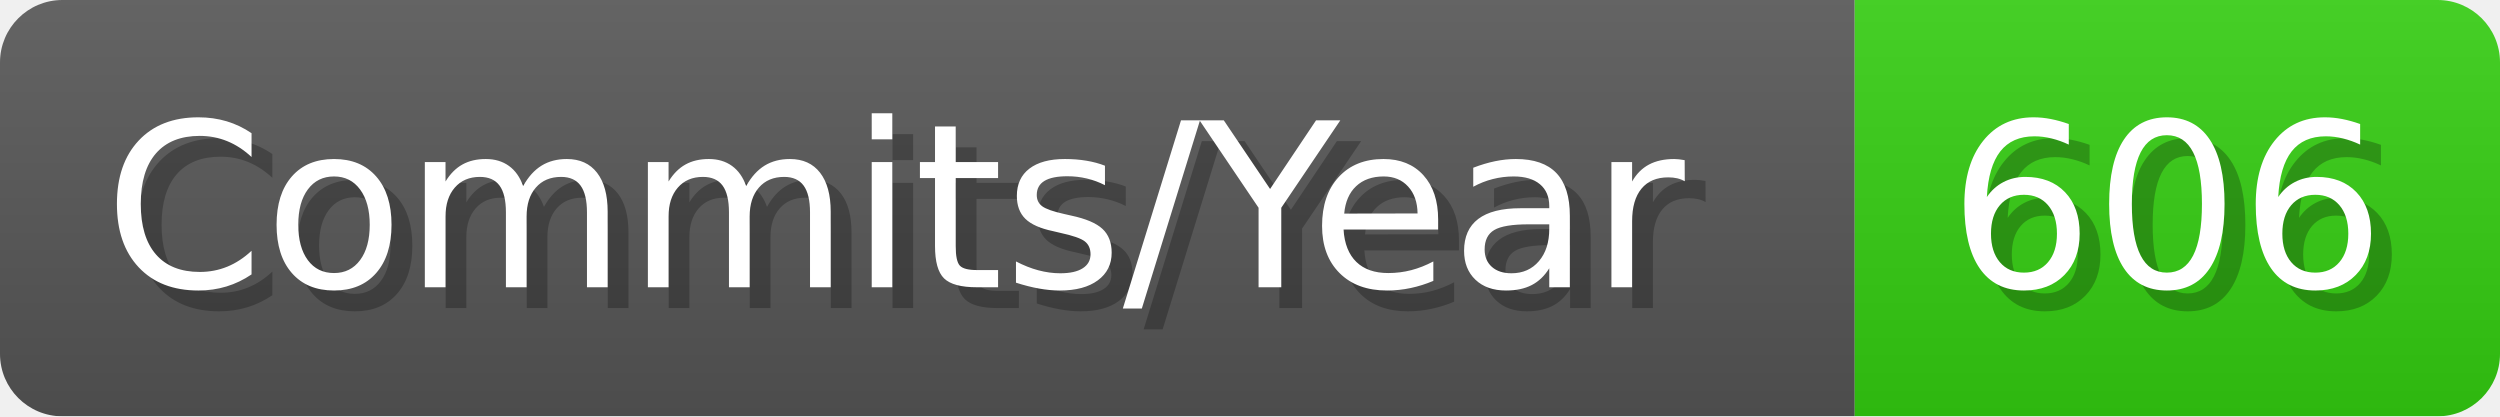
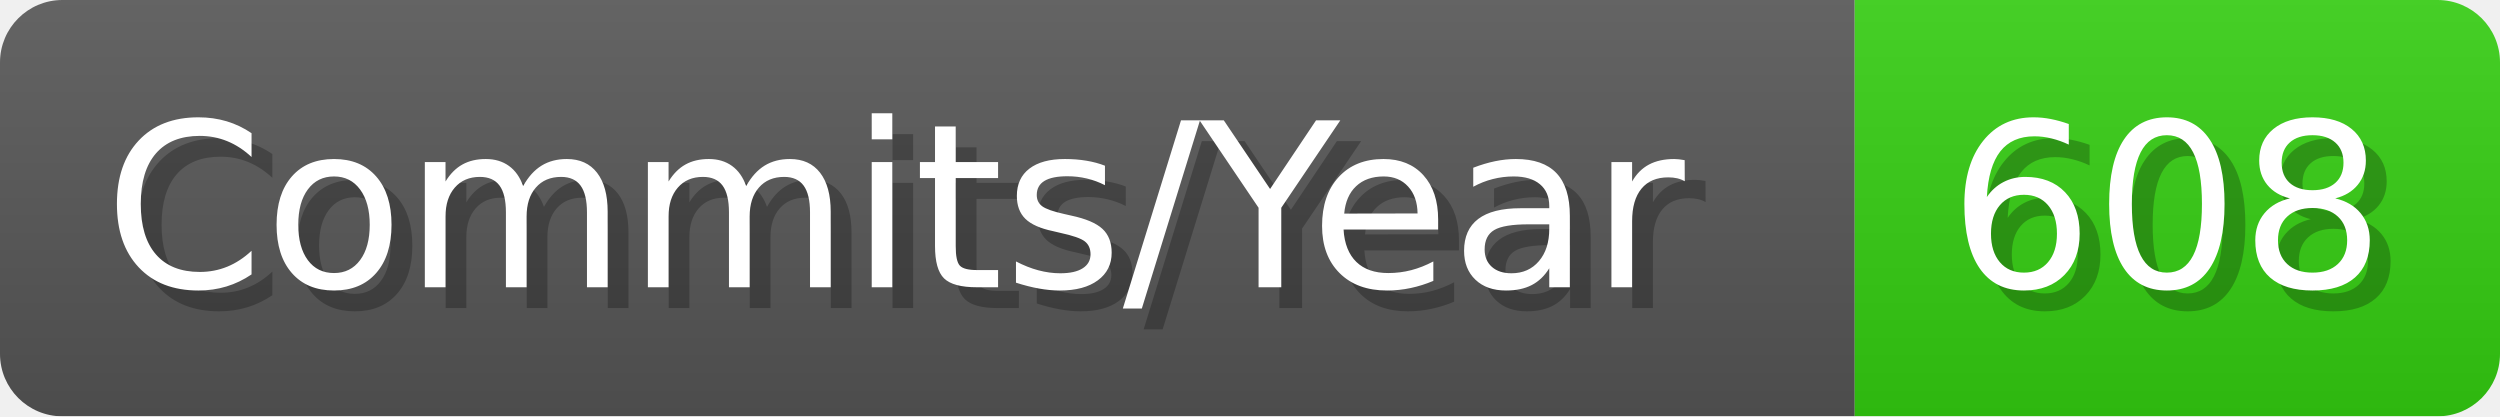
- <svg xmlns="http://www.w3.org/2000/svg" width="120.1" height="20" viewBox="0 0 1201 200" role="img" aria-label="Commits/Year: 606">
+ <svg xmlns="http://www.w3.org/2000/svg" width="120.1" height="20" viewBox="0 0 1201 200" role="img" aria-label="Commits/Year: 608">
  <linearGradient id="aUPdi" x2="0" y2="100%">
    <stop offset="0" stop-opacity=".1" stop-color="#EEE" />
    <stop offset="1" stop-opacity=".1" />
  </linearGradient>
  <mask id="WfAiQ">
    <rect width="1201" height="200" rx="30" fill="#FFF" />
  </mask>
  <g mask="url(#WfAiQ)">
    <rect width="891" height="200" fill="#555" />
    <rect width="310" height="200" fill="#3C1" x="891" />
    <rect width="1201" height="200" fill="url(#aUPdi)" />
  </g>
  <g aria-hidden="true" fill="#fff" text-anchor="start" font-family="Verdana,DejaVu Sans,sans-serif" font-size="110">
    <text x="60" y="148" textLength="791" fill="#000" opacity="0.25">Commits/Year</text>
    <text x="50" y="138" textLength="791">Commits/Year</text>
-     <text x="946" y="148" textLength="210" fill="#000" opacity="0.25">606</text>
-     <text x="936" y="138" textLength="210">606</text>
+     <text x="946" y="148" textLength="210" fill="#000" opacity="0.25">608</text>
+     <text x="936" y="138" textLength="210">608</text>
  </g>
</svg>
